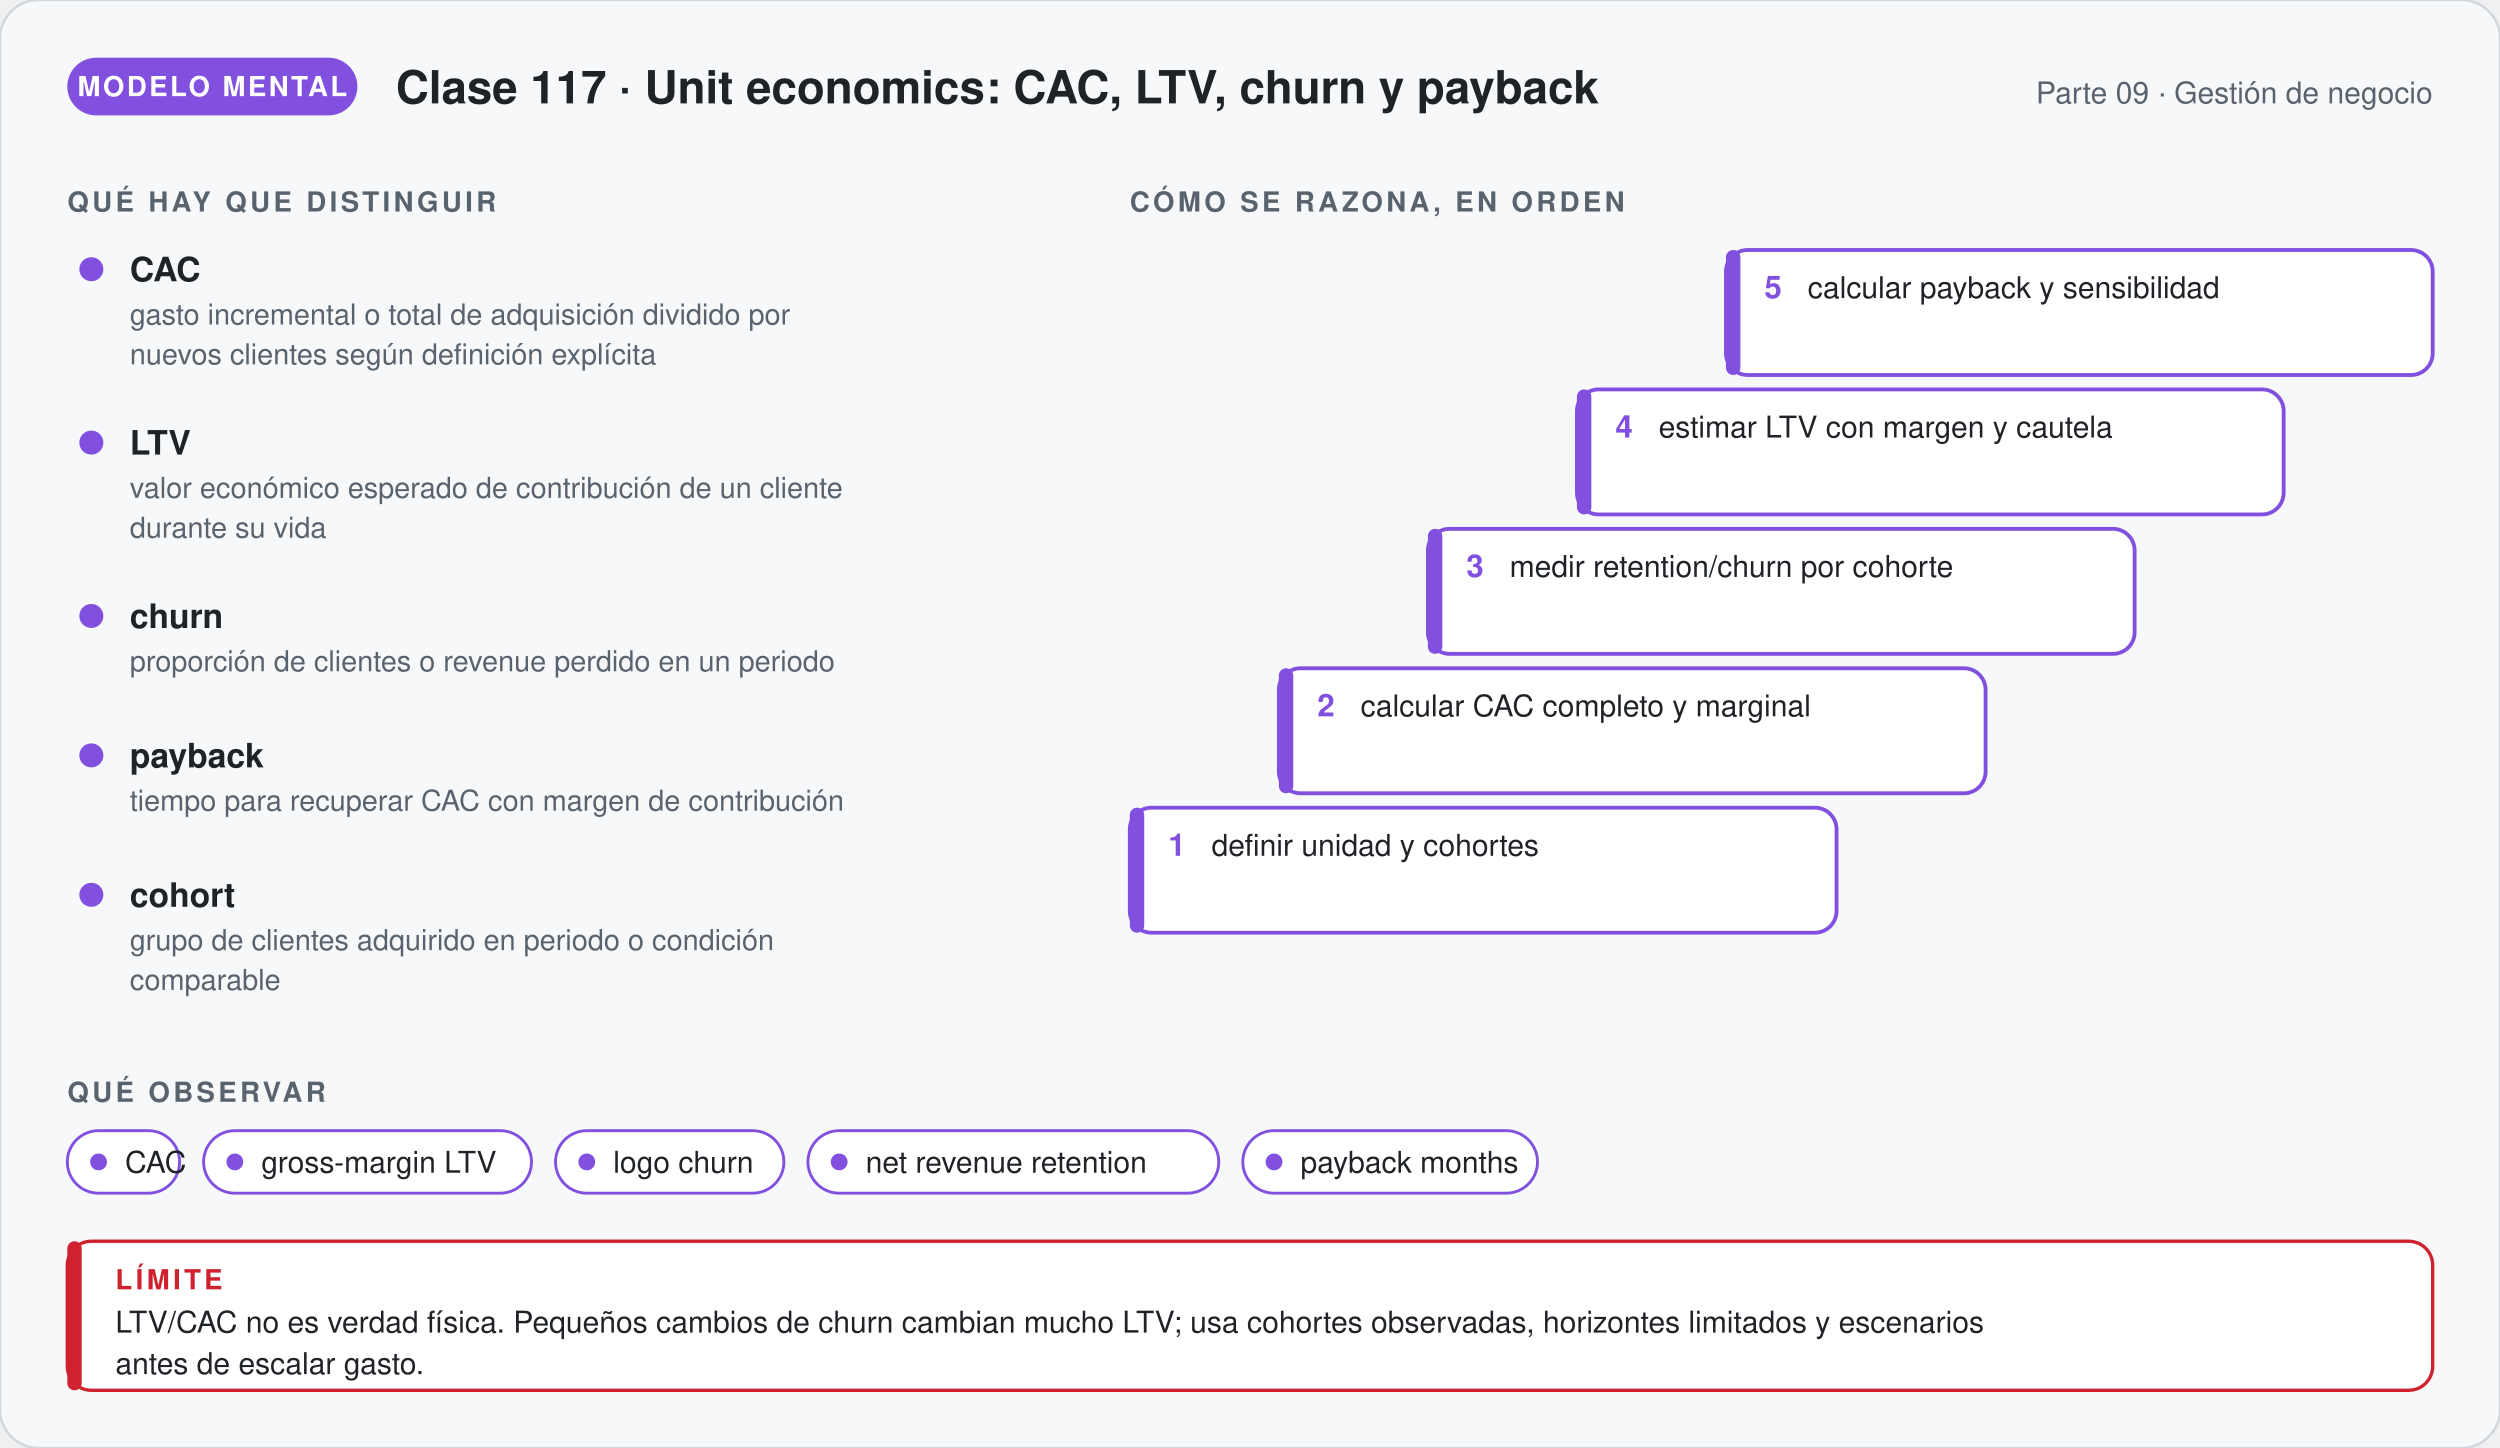
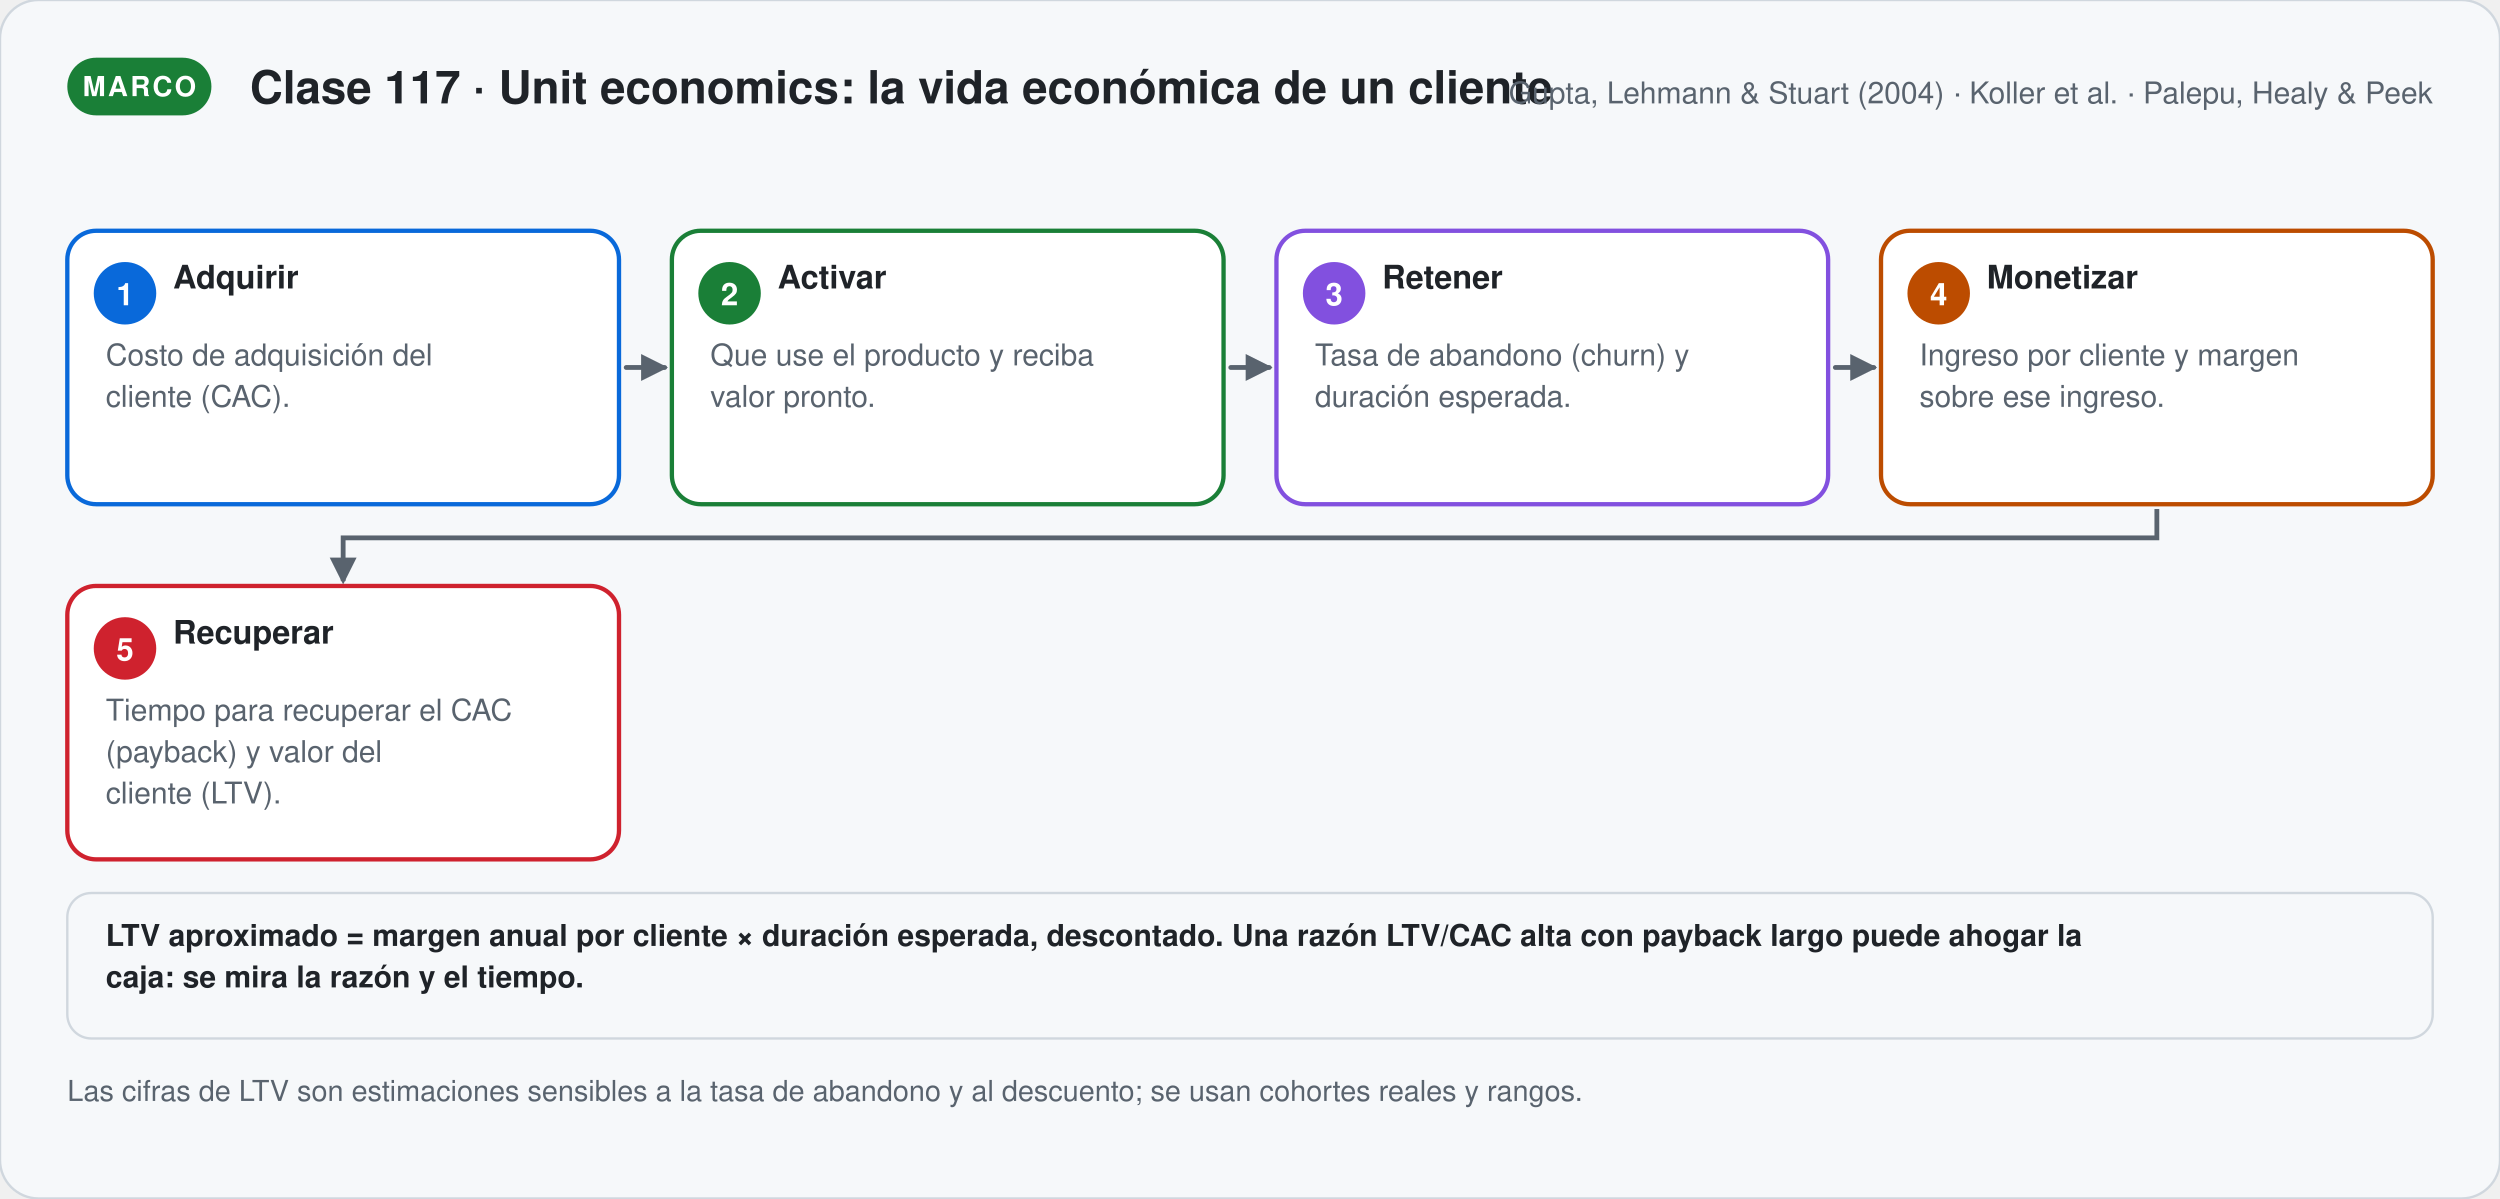
- <svg xmlns="http://www.w3.org/2000/svg" viewBox="0 0 1040 602.36" width="1040" role="img" aria-labelledby="t-g117 d-g117" font-family="'Segoe UI', 'Helvetica Neue', Helvetica, Arial, sans-serif">
+ <svg xmlns="http://www.w3.org/2000/svg" viewBox="0 0 1040 498.56" width="1040" role="img" aria-labelledby="t-s117 d-s117" font-family="'Segoe UI', 'Helvetica Neue', Helvetica, Arial, sans-serif">
  <defs>
-     <marker id="p-g117" viewBox="0 0 10 10" refX="8" refY="5" markerWidth="7" markerHeight="7" orient="auto">
+     <marker id="p-s117" viewBox="0 0 10 10" refX="8" refY="5" markerWidth="7" markerHeight="7" orient="auto">
      <path d="M1,1 L9,5 L1,9 Z" fill="#59636e" />
    </marker>
  </defs>
-   <rect width="1040" height="602.36" rx="16" fill="#f6f8fa" stroke="#d0d7de" />
-   <rect x="28" y="24" width="120.67" height="24" rx="12" fill="#8250df" />
-   <text x="88.335" y="40" font-size="11.5" font-weight="700" fill="#ffffff" text-anchor="middle" letter-spacing="1">MODELO MENTAL</text>
-   <text x="164.67" y="43" font-size="19" font-weight="700" fill="#1f2328" text-anchor="start">Clase 117 · Unit economics: CAC, LTV, churn y payback</text>
-   <text x="1012" y="43" font-size="12.5" font-weight="400" fill="#59636e" text-anchor="end">Parte 09 · Gestión de negocio</text>
-   <text x="28" y="88" font-size="11.5" font-weight="700" fill="#59636e" text-anchor="start" letter-spacing="1.4">QUÉ HAY QUE DISTINGUIR</text>
-   <circle cx="38" cy="112" r="5" fill="#8250df" />
-   <text x="54" y="117" font-size="14" font-weight="700" fill="#1f2328" text-anchor="start">CAC</text>
-   <text x="54" y="135" font-size="12" font-weight="400" fill="#59636e" text-anchor="start">gasto incremental o total de adquisición dividido por</text>
-   <text x="54" y="151.56" font-size="12" font-weight="400" fill="#59636e" text-anchor="start">nuevos clientes según definición explícita</text>
-   <circle cx="38" cy="184.12" r="5" fill="#8250df" />
-   <text x="54" y="189.12" font-size="14" font-weight="700" fill="#1f2328" text-anchor="start">LTV</text>
-   <text x="54" y="207.12" font-size="12" font-weight="400" fill="#59636e" text-anchor="start">valor económico esperado de contribución de un cliente</text>
-   <text x="54" y="223.68" font-size="12" font-weight="400" fill="#59636e" text-anchor="start">durante su vida</text>
-   <circle cx="38" cy="256.24" r="5" fill="#8250df" />
-   <text x="54" y="261.24" font-size="14" font-weight="700" fill="#1f2328" text-anchor="start">churn</text>
-   <text x="54" y="279.24" font-size="12" font-weight="400" fill="#59636e" text-anchor="start">proporción de clientes o revenue perdido en un periodo</text>
-   <circle cx="38" cy="314.24" r="5" fill="#8250df" />
-   <text x="54" y="319.24" font-size="14" font-weight="700" fill="#1f2328" text-anchor="start">payback</text>
-   <text x="54" y="337.24" font-size="12" font-weight="400" fill="#59636e" text-anchor="start">tiempo para recuperar CAC con margen de contribución</text>
-   <circle cx="38" cy="372.24" r="5" fill="#8250df" />
-   <text x="54" y="377.24" font-size="14" font-weight="700" fill="#1f2328" text-anchor="start">cohort</text>
-   <text x="54" y="395.24" font-size="12" font-weight="400" fill="#59636e" text-anchor="start">grupo de clientes adquirido en periodo o condición</text>
-   <text x="54" y="411.8" font-size="12" font-weight="400" fill="#59636e" text-anchor="start">comparable</text>
-   <text x="470" y="88" font-size="11.5" font-weight="700" fill="#59636e" text-anchor="start" letter-spacing="1.4">CÓMO SE RAZONA, EN ORDEN</text>
-   <rect x="470" y="336" width="294" height="52" rx="9" fill="#ffffff" stroke="#8250df" stroke-width="1.6" />
-   <rect x="470" y="336" width="6" height="52" rx="3" fill="#8250df" />
-   <text x="486" y="356" font-size="13" font-weight="800" fill="#8250df" text-anchor="start">1</text>
-   <text x="504" y="356" font-size="12.5" font-weight="400" fill="#1f2328" text-anchor="start">definir unidad y cohortes</text>
-   <rect x="532" y="278" width="294" height="52" rx="9" fill="#ffffff" stroke="#8250df" stroke-width="1.6" />
-   <rect x="532" y="278" width="6" height="52" rx="3" fill="#8250df" />
-   <text x="548" y="298" font-size="13" font-weight="800" fill="#8250df" text-anchor="start">2</text>
-   <text x="566" y="298" font-size="12.5" font-weight="400" fill="#1f2328" text-anchor="start">calcular CAC completo y marginal</text>
-   <rect x="594" y="220" width="294" height="52" rx="9" fill="#ffffff" stroke="#8250df" stroke-width="1.6" />
-   <rect x="594" y="220" width="6" height="52" rx="3" fill="#8250df" />
-   <text x="610" y="240" font-size="13" font-weight="800" fill="#8250df" text-anchor="start">3</text>
-   <text x="628" y="240" font-size="12.5" font-weight="400" fill="#1f2328" text-anchor="start">medir retention/churn por cohorte</text>
-   <rect x="656" y="162" width="294" height="52" rx="9" fill="#ffffff" stroke="#8250df" stroke-width="1.6" />
-   <rect x="656" y="162" width="6" height="52" rx="3" fill="#8250df" />
-   <text x="672" y="182" font-size="13" font-weight="800" fill="#8250df" text-anchor="start">4</text>
-   <text x="690" y="182" font-size="12.5" font-weight="400" fill="#1f2328" text-anchor="start">estimar LTV con margen y cautela</text>
-   <rect x="718" y="104" width="294" height="52" rx="9" fill="#ffffff" stroke="#8250df" stroke-width="1.6" />
-   <rect x="718" y="104" width="6" height="52" rx="3" fill="#8250df" />
-   <text x="734" y="124" font-size="13" font-weight="800" fill="#8250df" text-anchor="start">5</text>
-   <text x="752" y="124" font-size="12.5" font-weight="400" fill="#1f2328" text-anchor="start">calcular payback y sensibilidad</text>
-   <text x="28" y="458.36" font-size="11.5" font-weight="700" fill="#59636e" text-anchor="start" letter-spacing="1.4">QUÉ OBSERVAR</text>
-   <rect x="28" y="470.36" width="46.7" height="26" rx="13" fill="#ffffff" stroke="#8250df" stroke-width="1.2" />
-   <circle cx="41" cy="483.36" r="3.5" fill="#8250df" />
-   <text x="52" y="487.86" font-size="12.5" font-weight="400" fill="#1f2328" text-anchor="start">CAC</text>
-   <rect x="84.7" y="470.36" width="136.4" height="26" rx="13" fill="#ffffff" stroke="#8250df" stroke-width="1.2" />
-   <circle cx="97.7" cy="483.36" r="3.5" fill="#8250df" />
-   <text x="108.7" y="487.86" font-size="12.5" font-weight="400" fill="#1f2328" text-anchor="start">gross-margin LTV</text>
-   <rect x="231.1" y="470.36" width="95" height="26" rx="13" fill="#ffffff" stroke="#8250df" stroke-width="1.2" />
-   <circle cx="244.1" cy="483.36" r="3.5" fill="#8250df" />
-   <text x="255.1" y="487.86" font-size="12.5" font-weight="400" fill="#1f2328" text-anchor="start">logo churn</text>
-   <rect x="336.1" y="470.36" width="170.9" height="26" rx="13" fill="#ffffff" stroke="#8250df" stroke-width="1.2" />
-   <circle cx="349.1" cy="483.36" r="3.5" fill="#8250df" />
-   <text x="360.1" y="487.86" font-size="12.5" font-weight="400" fill="#1f2328" text-anchor="start">net revenue retention</text>
-   <rect x="517" y="470.36" width="122.6" height="26" rx="13" fill="#ffffff" stroke="#8250df" stroke-width="1.2" />
-   <circle cx="530" cy="483.36" r="3.5" fill="#8250df" />
-   <text x="541" y="487.86" font-size="12.5" font-weight="400" fill="#1f2328" text-anchor="start">payback months</text>
-   <rect x="28" y="516.36" width="984" height="62" rx="10" fill="#ffffff" stroke="#cf222e" stroke-width="1.4" />
-   <rect x="28" y="516.36" width="6" height="62" rx="3" fill="#cf222e" />
-   <text x="48" y="536.36" font-size="11.5" font-weight="700" fill="#cf222e" text-anchor="start" letter-spacing="1.4">LÍMITE</text>
-   <text x="48" y="554.36" font-size="12.5" font-weight="400" fill="#1f2328" text-anchor="start">LTV/CAC no es verdad física. Pequeños cambios de churn cambian mucho LTV; usa cohortes observadas, horizontes limitados y escenarios</text>
-   <text x="48" y="571.61" font-size="12.5" font-weight="400" fill="#1f2328" text-anchor="start">antes de escalar gasto.</text>
+   <rect width="1040" height="498.56" rx="16" fill="#f6f8fa" stroke="#d0d7de" />
+   <rect x="28" y="24" width="59.95" height="24" rx="12" fill="#1a7f37" />
+   <text x="57.975" y="40" font-size="11.5" font-weight="700" fill="#ffffff" text-anchor="middle" letter-spacing="1">MARCO</text>
+   <text x="103.95" y="43" font-size="19" font-weight="700" fill="#1f2328" text-anchor="start">Clase 117 · Unit economics: la vida económica de un cliente</text>
+   <text x="1012" y="43" font-size="12.5" font-weight="400" fill="#59636e" text-anchor="end">Gupta, Lehmann &amp; Stuart (2004) · Koller et al. · Palepu, Healy &amp; Peek</text>
+   <rect x="28" y="96" width="229.5" height="113.75" rx="12" fill="#ffffff" stroke="#0969da" stroke-width="1.8" />
+   <circle cx="52.0" cy="122.0" r="13" fill="#0969da" />
+   <text x="52" y="127" font-size="13" font-weight="700" fill="#ffffff" text-anchor="middle">1</text>
+   <text x="72" y="120" font-size="13.5" font-weight="700" fill="#1f2328" text-anchor="start">Adquirir</text>
+   <text x="44" y="152" font-size="12.5" font-weight="400" fill="#59636e" text-anchor="start">Costo de adquisición del</text>
+   <text x="44" y="169.25" font-size="12.5" font-weight="400" fill="#59636e" text-anchor="start">cliente (CAC).</text>
+   <path d="M260.5,152.875 L276.5,152.875" stroke="#59636e" stroke-width="2" fill="none" stroke-linecap="round" marker-end="url(#p-s117)" />
+   <rect x="279.5" y="96" width="229.5" height="113.75" rx="12" fill="#ffffff" stroke="#1a7f37" stroke-width="1.8" />
+   <circle cx="303.5" cy="122.0" r="13" fill="#1a7f37" />
+   <text x="303.5" y="127" font-size="13" font-weight="700" fill="#ffffff" text-anchor="middle">2</text>
+   <text x="323.5" y="120" font-size="13.5" font-weight="700" fill="#1f2328" text-anchor="start">Activar</text>
+   <text x="295.5" y="152" font-size="12.5" font-weight="400" fill="#59636e" text-anchor="start">Que use el producto y reciba</text>
+   <text x="295.5" y="169.25" font-size="12.5" font-weight="400" fill="#59636e" text-anchor="start">valor pronto.</text>
+   <path d="M512,152.875 L528,152.875" stroke="#59636e" stroke-width="2" fill="none" stroke-linecap="round" marker-end="url(#p-s117)" />
+   <rect x="531" y="96" width="229.5" height="113.75" rx="12" fill="#ffffff" stroke="#8250df" stroke-width="1.8" />
+   <circle cx="555.0" cy="122.0" r="13" fill="#8250df" />
+   <text x="555" y="127" font-size="13" font-weight="700" fill="#ffffff" text-anchor="middle">3</text>
+   <text x="575" y="120" font-size="13.5" font-weight="700" fill="#1f2328" text-anchor="start">Retener</text>
+   <text x="547" y="152" font-size="12.5" font-weight="400" fill="#59636e" text-anchor="start">Tasa de abandono (churn) y</text>
+   <text x="547" y="169.25" font-size="12.5" font-weight="400" fill="#59636e" text-anchor="start">duración esperada.</text>
+   <path d="M763.5,152.875 L779.5,152.875" stroke="#59636e" stroke-width="2" fill="none" stroke-linecap="round" marker-end="url(#p-s117)" />
+   <rect x="782.5" y="96" width="229.5" height="113.75" rx="12" fill="#ffffff" stroke="#bc4c00" stroke-width="1.8" />
+   <circle cx="806.5" cy="122.0" r="13" fill="#bc4c00" />
+   <text x="806.5" y="127" font-size="13" font-weight="700" fill="#ffffff" text-anchor="middle">4</text>
+   <text x="826.5" y="120" font-size="13.5" font-weight="700" fill="#1f2328" text-anchor="start">Monetizar</text>
+   <text x="798.5" y="152" font-size="12.5" font-weight="400" fill="#59636e" text-anchor="start">Ingreso por cliente y margen</text>
+   <text x="798.5" y="169.25" font-size="12.5" font-weight="400" fill="#59636e" text-anchor="start">sobre ese ingreso.</text>
+   <path d="M897.25,211.75 V223.75 H142.75 V241.75" stroke="#59636e" stroke-width="2" fill="none" marker-end="url(#p-s117)" />
+   <rect x="28" y="243.75" width="229.5" height="113.75" rx="12" fill="#ffffff" stroke="#cf222e" stroke-width="1.8" />
+   <circle cx="52.0" cy="269.75" r="13" fill="#cf222e" />
+   <text x="52" y="274.75" font-size="13" font-weight="700" fill="#ffffff" text-anchor="middle">5</text>
+   <text x="72" y="267.75" font-size="13.5" font-weight="700" fill="#1f2328" text-anchor="start">Recuperar</text>
+   <text x="44" y="299.75" font-size="12.5" font-weight="400" fill="#59636e" text-anchor="start">Tiempo para recuperar el CAC</text>
+   <text x="44" y="317" font-size="12.5" font-weight="400" fill="#59636e" text-anchor="start">(payback) y valor del</text>
+   <text x="44" y="334.25" font-size="12.5" font-weight="400" fill="#59636e" text-anchor="start">cliente (LTV).</text>
+   <rect x="28" y="371.5" width="984" height="60.5" rx="10" fill="#f6f8fa" stroke="#d0d7de" stroke-width="1" />
+   <text x="44" y="393.5" font-size="12.5" font-weight="600" fill="#1f2328" text-anchor="start">LTV aproximado = margen anual por cliente × duración esperada, descontado. Una razón LTV/CAC alta con payback largo puede ahogar la</text>
+   <text x="44" y="410.75" font-size="12.5" font-weight="600" fill="#1f2328" text-anchor="start">caja: se mira la razón y el tiempo.</text>
+   <text x="28" y="458" font-size="12" font-weight="400" fill="#59636e" text-anchor="start">Las cifras de LTV son estimaciones sensibles a la tasa de abandono y al descuento; se usan cohortes reales y rangos.</text>
</svg>
